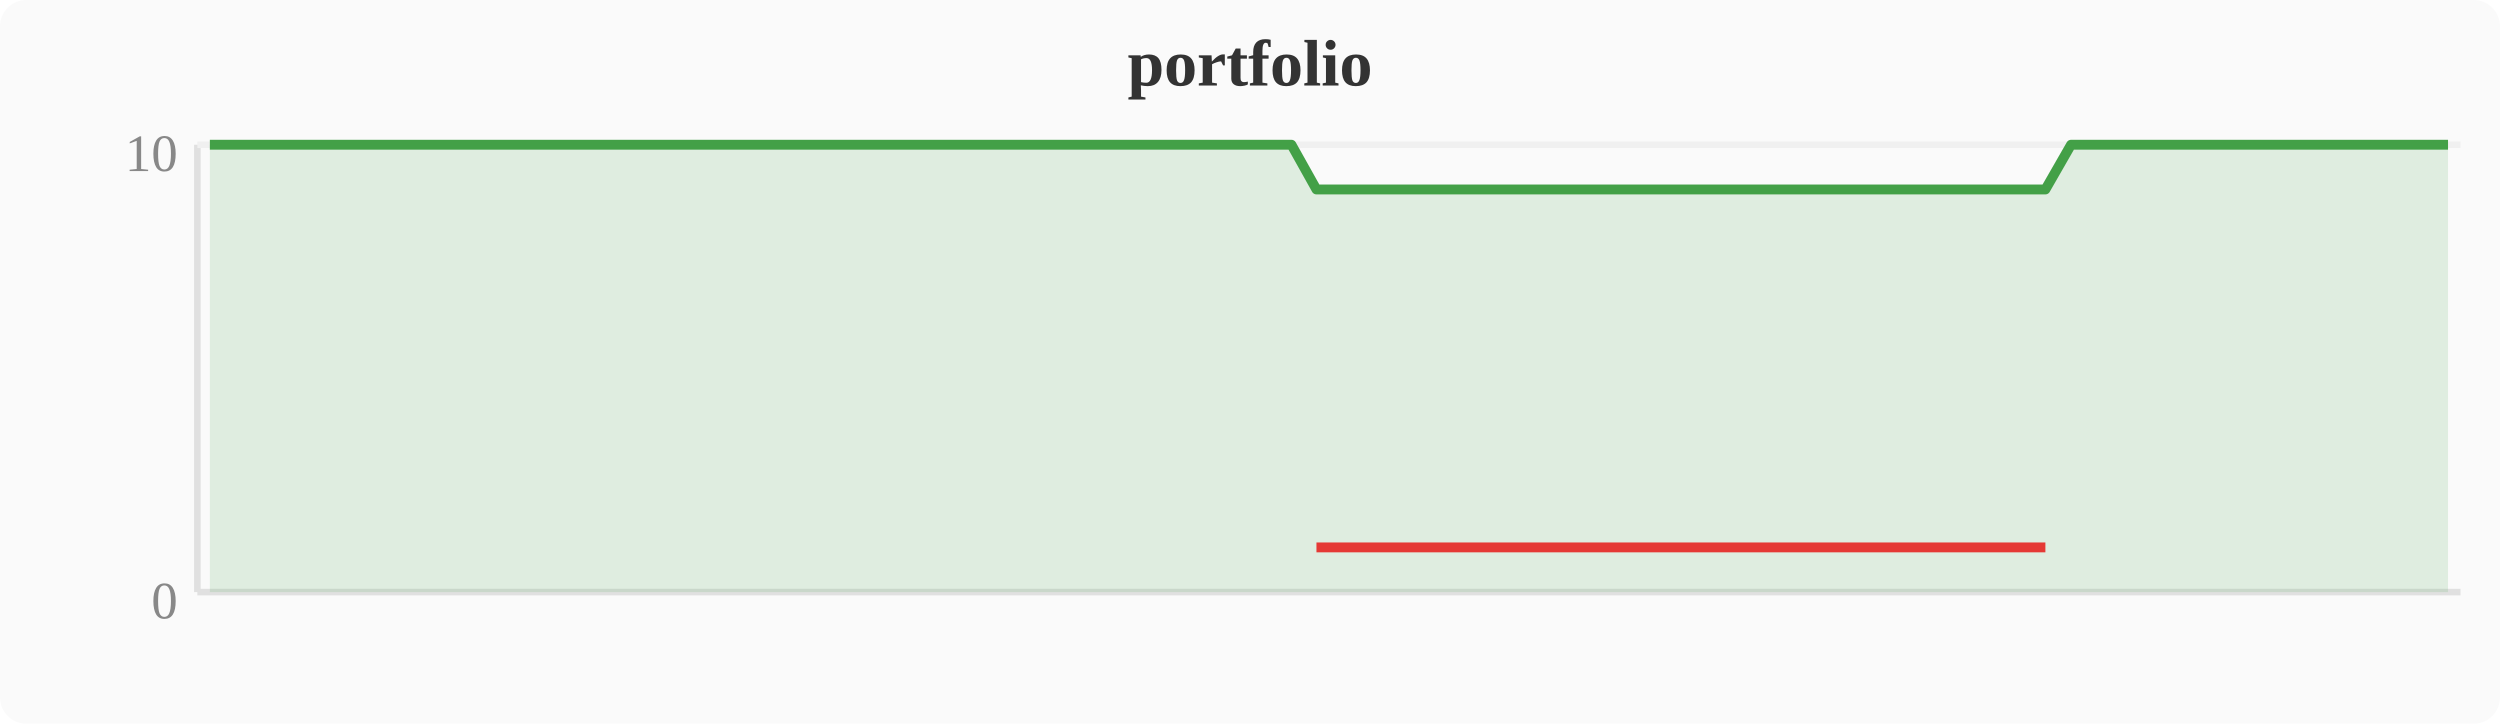
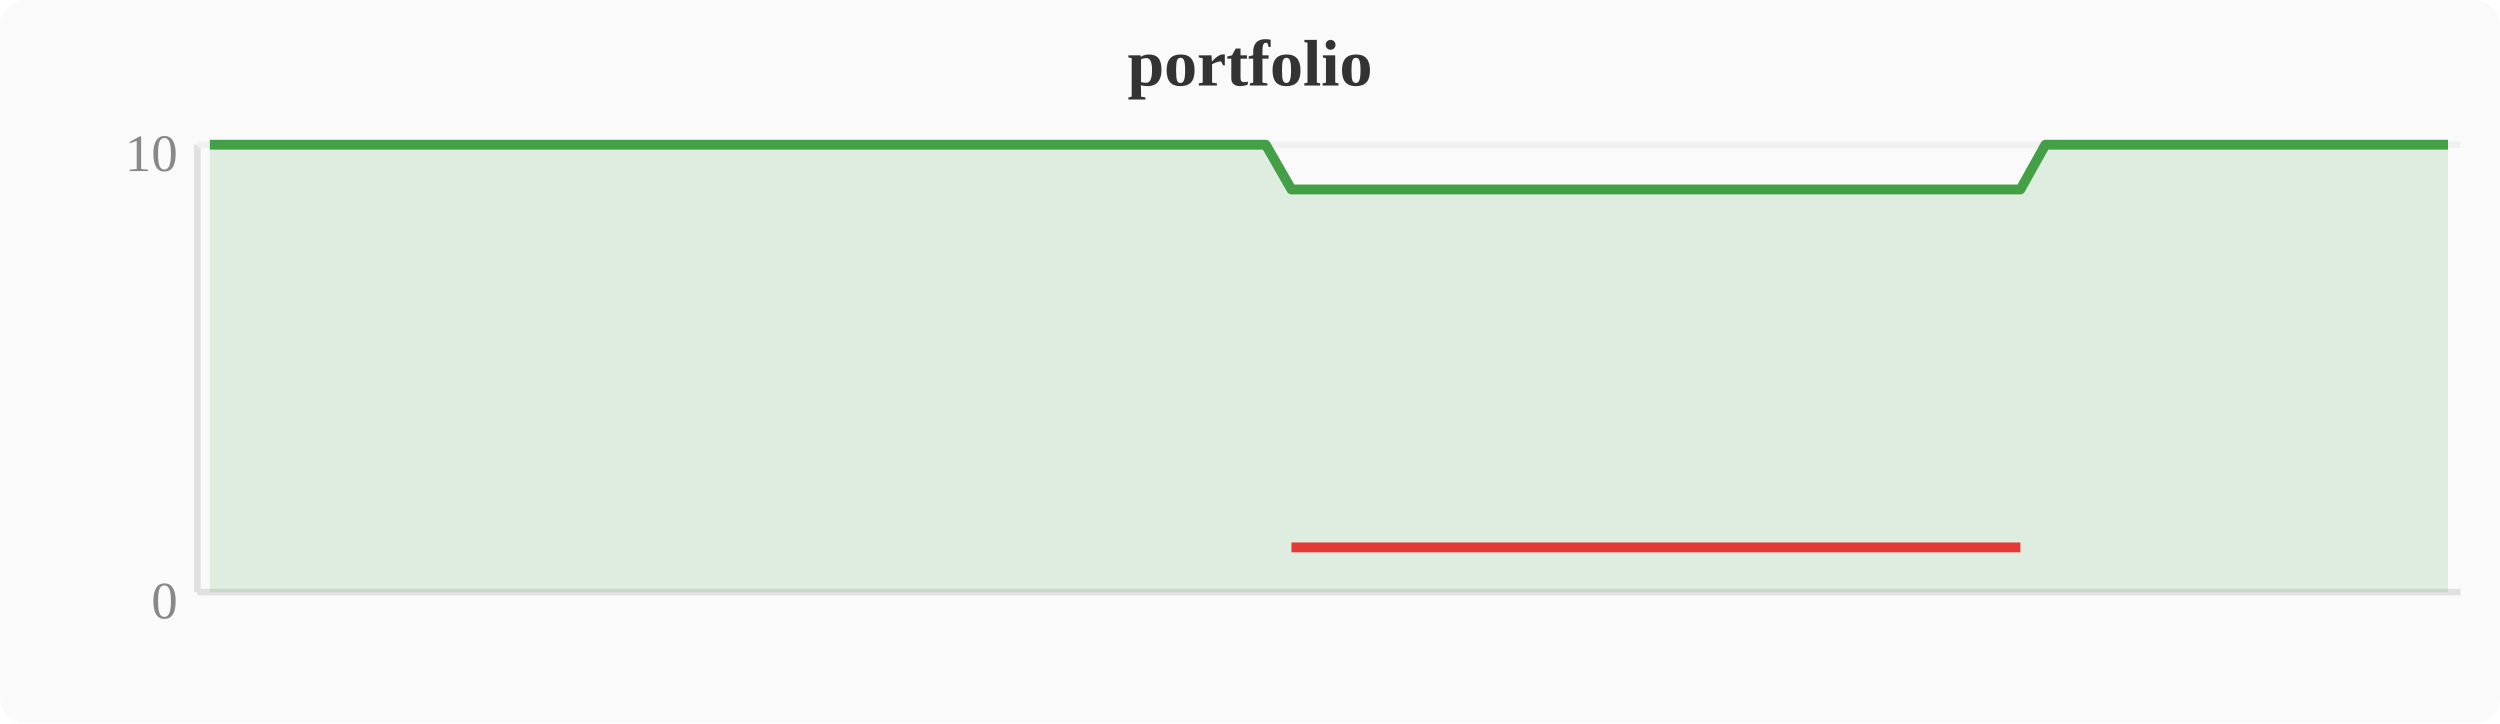
<svg xmlns="http://www.w3.org/2000/svg" width="380" height="110" viewBox="0 0 380 110">
  <rect width="380" height="110" fill="#fafafa" rx="4" />
  <text x="190" y="13" text-anchor="middle" font-size="10" font-weight="bold" fill="#333">portfolio</text>
  <line x1="30" y1="22" x2="30" y2="90" stroke="#e0e0e0" stroke-width="1" />
  <line x1="30" y1="90" x2="374" y2="90" stroke="#e0e0e0" stroke-width="1" />
  <line x1="30" y1="22" x2="374" y2="22" stroke="#f0f0f0" stroke-width="1" />
  <text x="27" y="94" text-anchor="end" font-size="8" fill="#888">0</text>
  <text x="27" y="26" text-anchor="end" font-size="8" fill="#888">10</text>
-   <polygon points="31.9,22.0 35.7,22.0 39.6,22.0 43.4,22.0 47.2,22.0 51.0,22.0 54.8,22.0 58.7,22.0 62.5,22.0 66.3,22.0 70.1,22.0 74.0,22.0 77.8,22.0 81.6,22.0 85.4,22.0 89.2,22.0 93.1,22.0 96.9,22.0 100.7,22.0 104.5,22.0 108.4,22.0 112.2,22.0 116.0,22.0 119.8,22.0 123.6,22.0 127.5,22.0 131.3,22.0 135.1,22.0 138.9,22.0 142.8,22.0 146.6,22.0 150.4,22.0 154.2,22.0 158.0,22.0 161.9,22.0 165.7,22.0 169.5,22.0 173.3,22.0 177.2,22.0 181.0,22.0 184.8,22.0 188.6,22.0 192.4,22.0 196.3,22.0 200.1,28.8 203.9,28.8 207.7,28.8 211.6,28.8 215.4,28.8 219.2,28.8 223.0,28.8 226.8,28.8 230.7,28.8 234.5,28.8 238.3,28.8 242.1,28.8 246.0,28.8 249.8,28.8 253.6,28.8 257.4,28.8 261.2,28.8 265.1,28.8 268.9,28.8 272.7,28.8 276.5,28.8 280.4,28.8 284.2,28.8 288.0,28.8 291.8,28.8 295.6,28.8 299.5,28.8 303.3,28.8 307.1,28.8 310.9,28.8 314.8,22.0 318.6,22.0 322.4,22.0 326.2,22.0 330.0,22.0 333.9,22.0 337.7,22.0 341.5,22.0 345.3,22.0 349.2,22.0 353.0,22.0 356.8,22.0 360.6,22.0 364.4,22.0 368.3,22.0 372.1,22.0 372.1,90 31.9,90" fill="#43a047" opacity="0.15" />
-   <polyline points="31.9,22.0 35.7,22.0 39.6,22.0 43.4,22.0 47.2,22.0 51.0,22.0 54.8,22.0 58.7,22.0 62.5,22.0 66.3,22.0 70.1,22.0 74.0,22.0 77.8,22.0 81.6,22.0 85.4,22.0 89.2,22.0 93.1,22.0 96.9,22.0 100.7,22.0 104.5,22.0 108.4,22.0 112.2,22.0 116.0,22.0 119.8,22.0 123.6,22.0 127.5,22.0 131.3,22.0 135.1,22.0 138.9,22.0 142.8,22.0 146.6,22.0 150.4,22.0 154.2,22.0 158.0,22.0 161.9,22.0 165.7,22.0 169.5,22.0 173.3,22.0 177.2,22.0 181.0,22.0 184.8,22.0 188.6,22.0 192.4,22.0 196.3,22.0 200.1,28.8 203.9,28.8 207.7,28.8 211.6,28.8 215.4,28.8 219.2,28.8 223.0,28.8 226.8,28.8 230.7,28.8 234.5,28.8 238.3,28.8 242.1,28.8 246.0,28.8 249.8,28.8 253.6,28.8 257.4,28.8 261.2,28.8 265.1,28.8 268.9,28.8 272.7,28.8 276.5,28.8 280.4,28.8 284.2,28.8 288.0,28.8 291.8,28.8 295.6,28.8 299.5,28.8 303.3,28.8 307.1,28.8 310.9,28.8 314.8,22.0 318.6,22.0 322.4,22.0 326.2,22.0 330.0,22.0 333.9,22.0 337.7,22.0 341.5,22.0 345.3,22.0 349.2,22.0 353.0,22.0 356.8,22.0 360.6,22.0 364.4,22.0 368.3,22.0 372.1,22.0" fill="none" stroke="#43a047" stroke-width="1.5" stroke-linejoin="round" />
-   <polyline points="200.1,83.2 203.9,83.2 207.7,83.2 211.6,83.2 215.4,83.2 219.2,83.2 223.0,83.2 226.8,83.2 230.7,83.2 234.5,83.2 238.3,83.2 242.1,83.2 246.0,83.2 249.8,83.2 253.6,83.2 257.4,83.2 261.2,83.2 265.1,83.2 268.9,83.2 272.7,83.2 276.5,83.2 280.4,83.2 284.2,83.2 288.0,83.2 291.8,83.2 295.6,83.2 299.5,83.2 303.3,83.2 307.1,83.2 310.9,83.2" fill="none" stroke="#e53935" stroke-width="1.5" stroke-linejoin="round" />
+   <polygon points="31.9,22.0 35.7,22.0 39.6,22.0 43.4,22.0 47.2,22.0 51.0,22.0 54.8,22.0 58.7,22.0 62.5,22.0 66.3,22.0 70.1,22.0 74.0,22.0 77.8,22.0 81.6,22.0 85.4,22.0 89.2,22.0 93.1,22.0 96.9,22.0 100.7,22.0 104.5,22.0 108.4,22.0 112.2,22.0 116.0,22.0 119.8,22.0 123.6,22.0 127.5,22.0 131.3,22.0 135.1,22.0 138.9,22.0 142.8,22.0 146.6,22.0 150.4,22.0 154.2,22.0 158.0,22.0 161.9,22.0 165.7,22.0 169.5,22.0 173.3,22.0 177.2,22.0 181.0,22.0 184.8,22.0 188.6,22.0 192.4,22.0 196.3,28.8 200.1,28.8 203.9,28.8 207.7,28.8 211.6,28.8 215.4,28.8 219.2,28.8 223.0,28.8 226.8,28.8 230.7,28.8 234.5,28.8 238.3,28.8 242.1,28.8 246.0,28.8 249.8,28.8 253.6,28.8 257.4,28.8 261.2,28.8 265.1,28.8 268.9,28.8 272.7,28.8 276.5,28.8 280.4,28.8 284.2,28.8 288.0,28.8 291.8,28.8 295.6,28.8 299.5,28.8 303.3,28.8 307.1,28.8 310.9,22.0 314.8,22.0 318.6,22.0 322.4,22.0 326.2,22.0 330.0,22.0 333.9,22.0 337.7,22.0 341.5,22.0 345.3,22.0 349.2,22.0 353.0,22.0 356.8,22.0 360.6,22.0 364.4,22.0 368.3,22.0 372.1,22.0 372.1,90 31.9,90" fill="#43a047" opacity="0.15" />
+   <polyline points="31.9,22.0 35.7,22.0 39.6,22.0 43.4,22.0 47.2,22.0 51.0,22.0 54.8,22.0 58.7,22.0 62.5,22.0 66.3,22.0 70.1,22.0 74.0,22.0 77.8,22.0 81.6,22.0 85.4,22.0 89.2,22.0 93.1,22.0 96.9,22.0 100.7,22.0 104.5,22.0 108.4,22.0 112.2,22.0 116.0,22.0 119.8,22.0 123.6,22.0 127.5,22.0 131.3,22.0 135.1,22.0 138.9,22.0 142.8,22.0 146.6,22.0 150.4,22.0 154.2,22.0 158.0,22.0 161.9,22.0 165.7,22.0 169.5,22.0 173.3,22.0 177.2,22.0 181.0,22.0 184.8,22.0 188.6,22.0 192.4,22.0 196.3,28.8 200.1,28.8 203.9,28.8 207.7,28.8 211.6,28.8 215.4,28.8 219.2,28.8 223.0,28.8 226.8,28.8 230.7,28.8 234.5,28.8 238.3,28.8 242.1,28.8 246.0,28.8 249.8,28.8 253.6,28.8 257.4,28.8 261.2,28.8 265.1,28.8 268.9,28.8 272.7,28.8 276.5,28.8 280.4,28.8 284.2,28.8 288.0,28.8 291.8,28.8 295.6,28.8 299.5,28.8 303.3,28.8 307.1,28.8 310.9,22.0 314.8,22.0 318.6,22.0 322.4,22.0 326.2,22.0 330.0,22.0 333.9,22.0 337.7,22.0 341.5,22.0 345.3,22.0 349.2,22.0 353.0,22.0 356.8,22.0 360.6,22.0 364.4,22.0 368.3,22.0 372.1,22.0" fill="none" stroke="#43a047" stroke-width="1.5" stroke-linejoin="round" />
+   <polyline points="196.3,83.2 200.1,83.2 203.9,83.2 207.7,83.2 211.6,83.2 215.4,83.2 219.2,83.2 223.0,83.2 226.8,83.2 230.7,83.2 234.5,83.2 238.3,83.2 242.1,83.2 246.0,83.2 249.8,83.2 253.6,83.2 257.4,83.2 261.2,83.2 265.1,83.2 268.9,83.2 272.7,83.2 276.5,83.2 280.4,83.2 284.2,83.2 288.0,83.2 291.8,83.2 295.6,83.2 299.5,83.2 303.3,83.2 307.1,83.2" fill="none" stroke="#e53935" stroke-width="1.5" stroke-linejoin="round" />
</svg>
